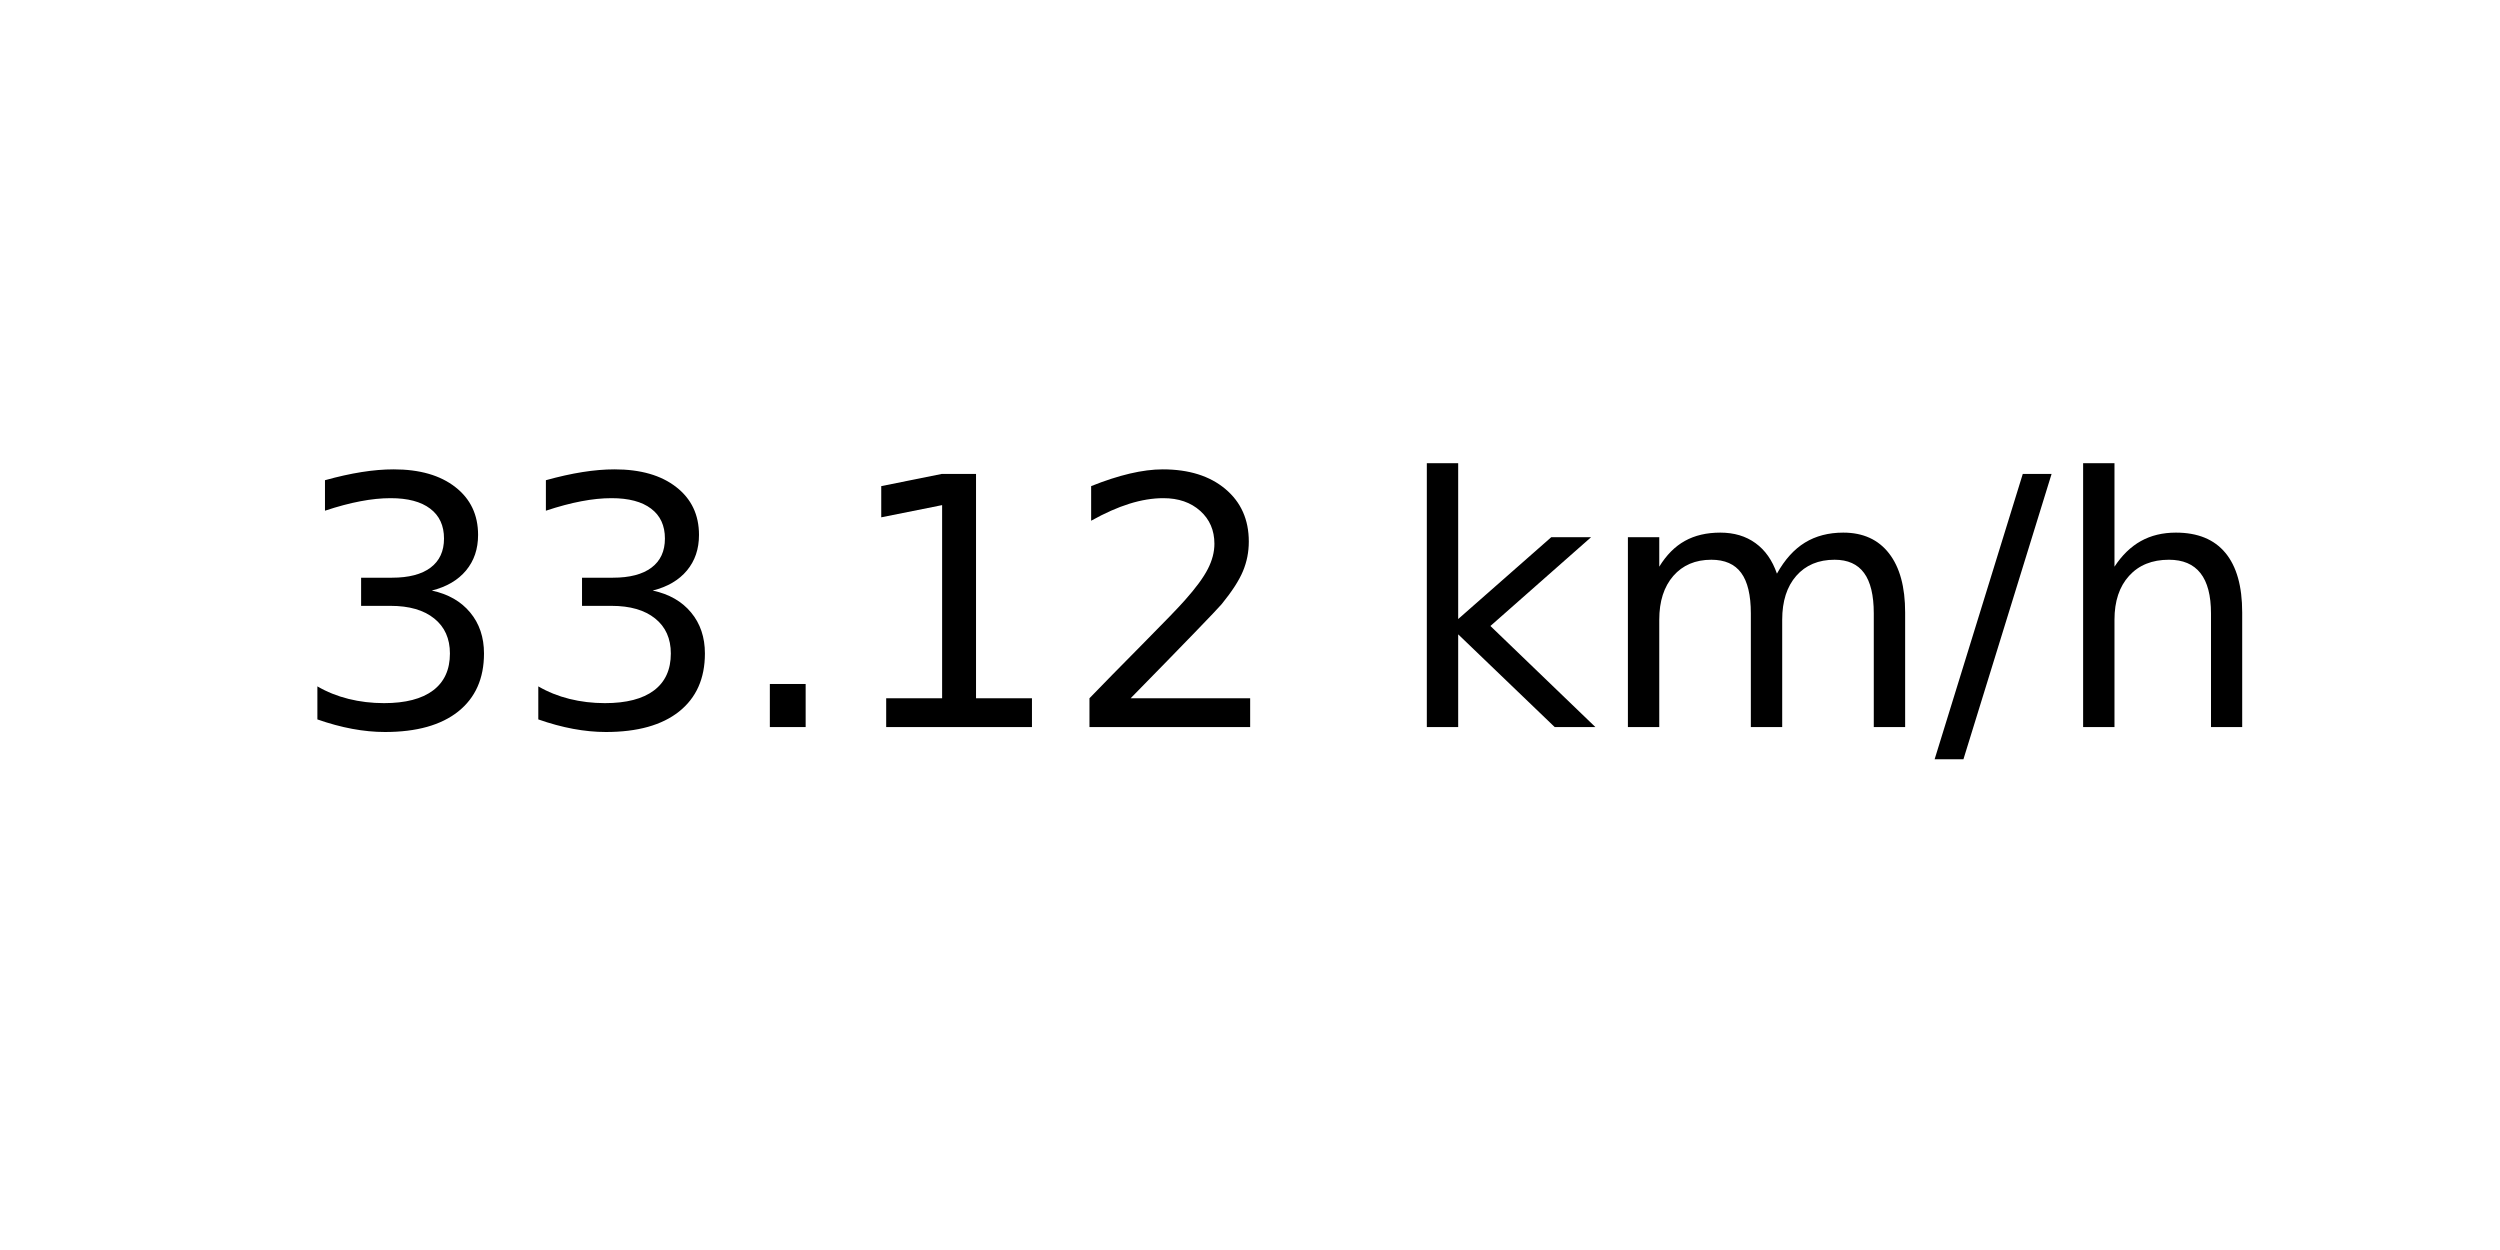
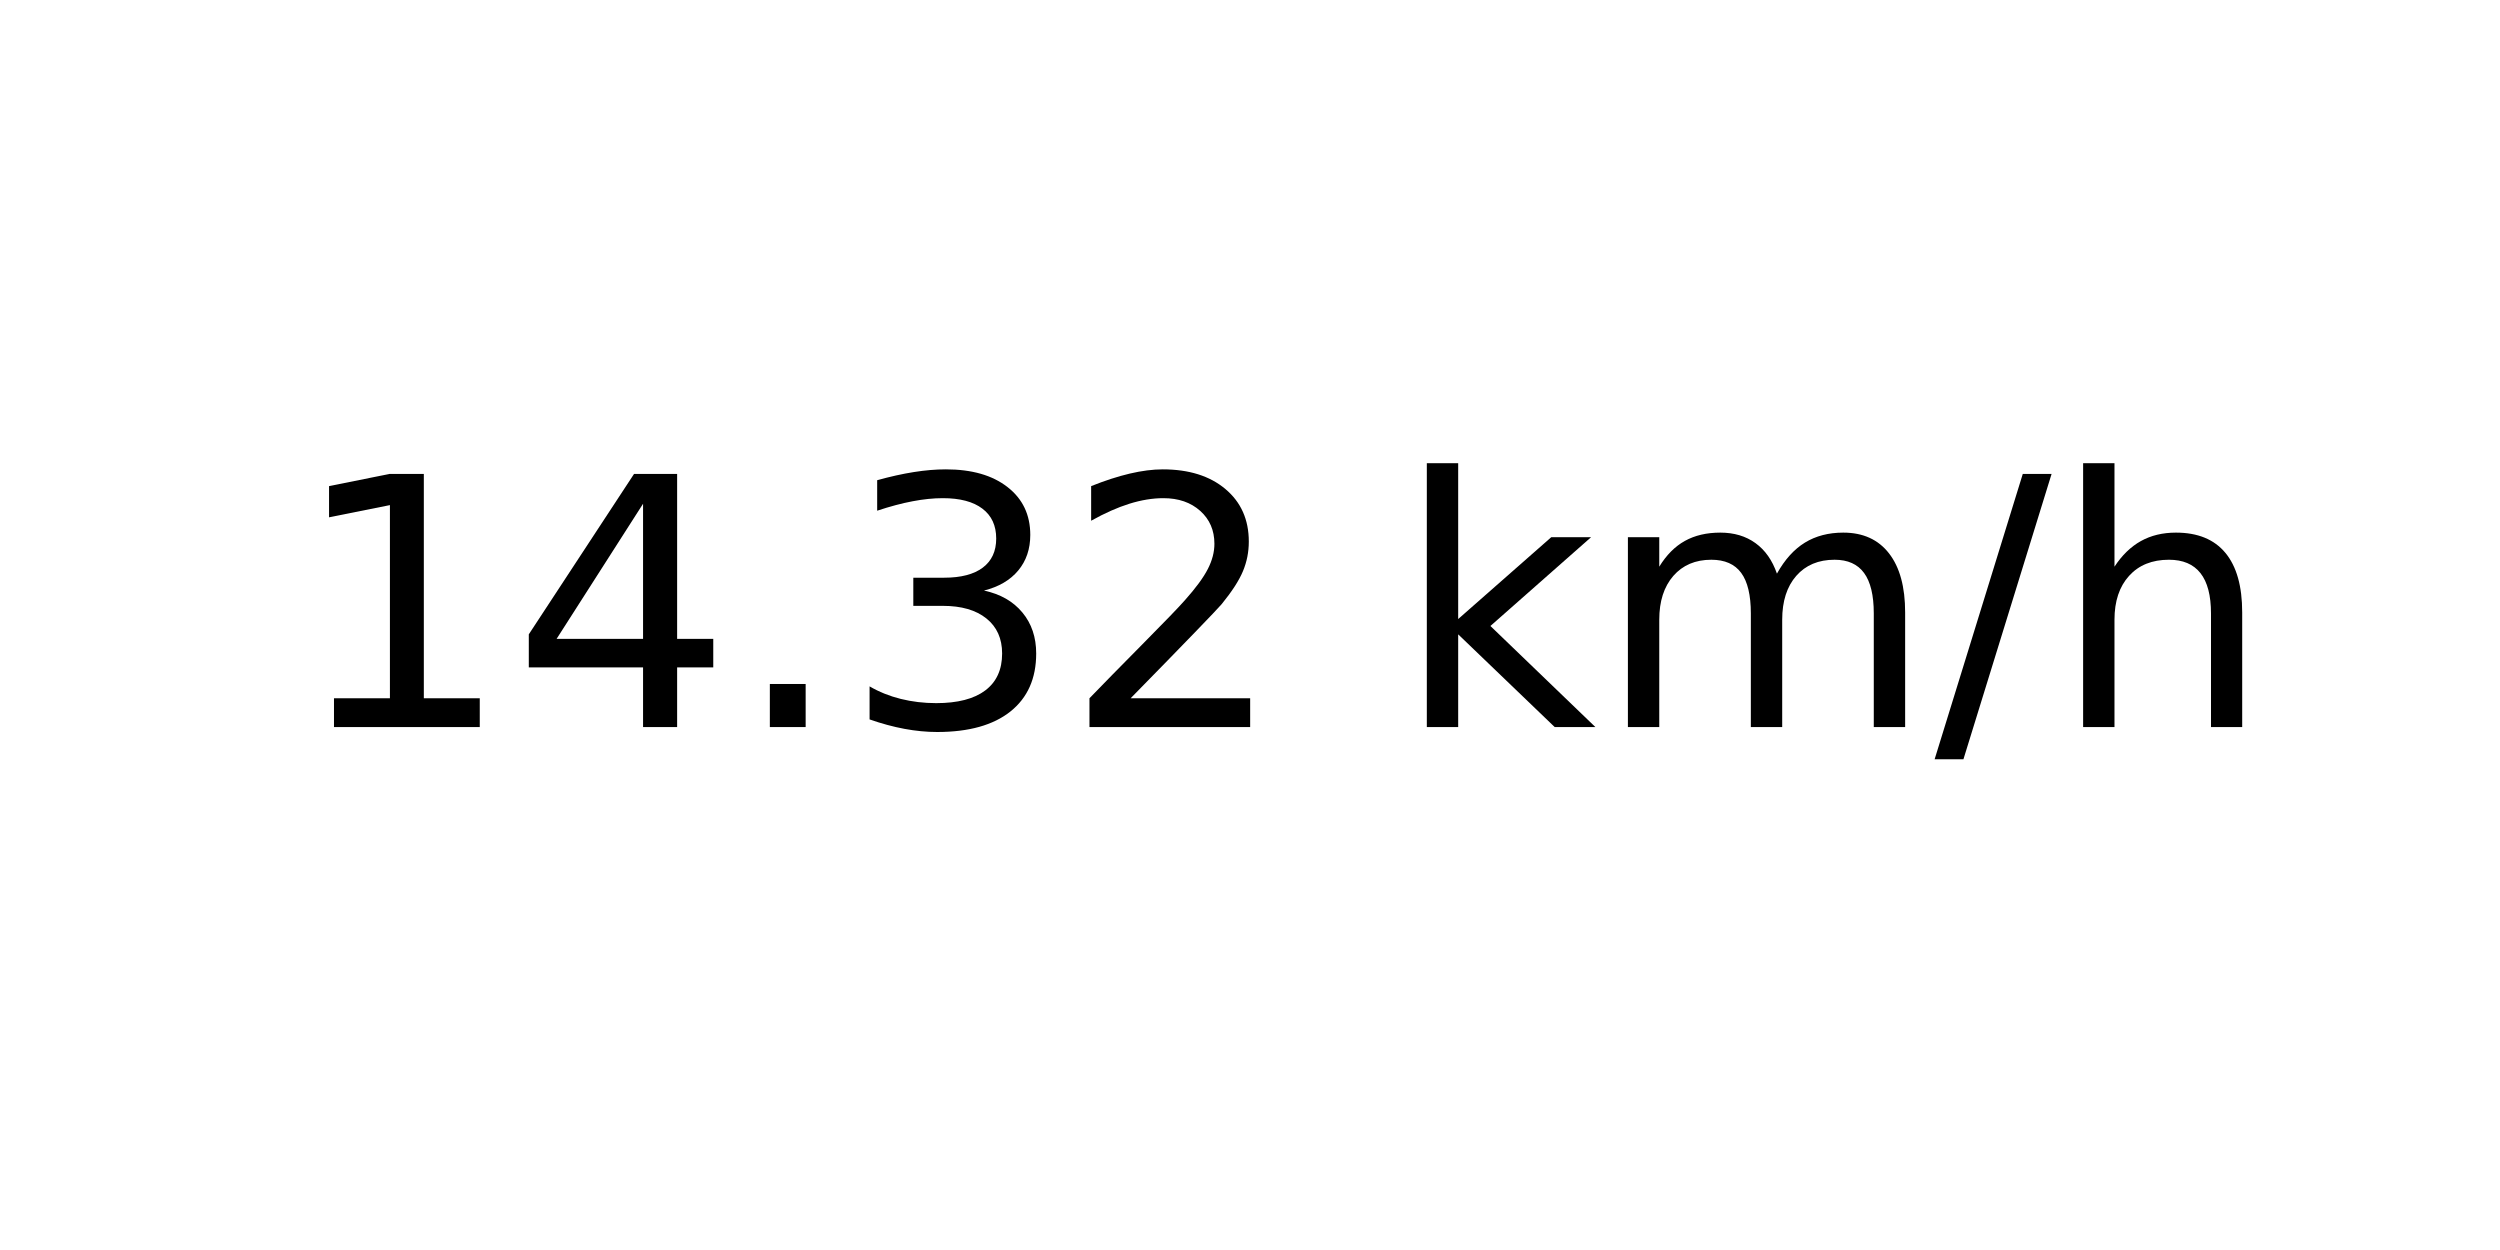
<svg xmlns="http://www.w3.org/2000/svg" xmlns:xlink="http://www.w3.org/1999/xlink" width="72pt" height="36pt" viewBox="0 0 72 36" version="1.1">
  <defs>
    <style type="text/css">*{stroke-linejoin: round; stroke-linecap: butt}</style>
  </defs>
  <g id="figure_1">
    <g id="axes_1">
      <g id="text_1">
        <g transform="translate(8.378125 20.93937) scale(0.1 -0.1)">
          <defs>
+             <path id="DejaVuSans-31" d="M 794 531  L 1825 531  L 1825 4091  L 703 3866  L 703 4441  L 1819 4666  L 2450 4666  L 2450 531  L 3481 531  L 3481 0  L 794 0  L 794 531  z " transform="scale(0.015625)" />
+             <path id="DejaVuSans-34" d="M 2419 4116  L 825 1625  L 2419 1625  L 2419 4116  z M 2253 4666  L 3047 4666  L 3047 1625  L 3713 1625  L 3713 1100  L 3047 1100  L 3047 0  L 2419 0  L 2419 1100  L 313 1100  L 313 1709  L 2253 4666  z " transform="scale(0.015625)" />
+             <path id="DejaVuSans-2e" d="M 684 794  L 1344 794  L 1344 0  L 684 0  L 684 794  z " transform="scale(0.015625)" />
            <path id="DejaVuSans-33" d="M 2597 2516  Q 3050 2419 3304 2112  Q 3559 1806 3559 1356  Q 3559 666 3084 287  Q 2609 -91 1734 -91  Q 1441 -91 1130 -33  Q 819 25 488 141  L 488 750  Q 750 597 1062 519  Q 1375 441 1716 441  Q 2309 441 2620 675  Q 2931 909 2931 1356  Q 2931 1769 2642 2001  Q 2353 2234 1838 2234  L 1294 2234  L 1294 2753  L 1863 2753  Q 2328 2753 2575 2939  Q 2822 3125 2822 3475  Q 2822 3834 2567 4026  Q 2313 4219 1838 4219  Q 1578 4219 1281 4162  Q 984 4106 628 3988  L 628 4550  Q 988 4650 1302 4700  Q 1616 4750 1894 4750  Q 2613 4750 3031 4423  Q 3450 4097 3450 3541  Q 3450 3153 3228 2886  Q 3006 2619 2597 2516  z " transform="scale(0.015625)" />
-             <path id="DejaVuSans-2e" d="M 684 794  L 1344 794  L 1344 0  L 684 0  L 684 794  z " transform="scale(0.015625)" />
-             <path id="DejaVuSans-31" d="M 794 531  L 1825 531  L 1825 4091  L 703 3866  L 703 4441  L 1819 4666  L 2450 4666  L 2450 531  L 3481 531  L 3481 0  L 794 0  L 794 531  z " transform="scale(0.015625)" />
            <path id="DejaVuSans-32" d="M 1228 531  L 3431 531  L 3431 0  L 469 0  L 469 531  Q 828 903 1448 1529  Q 2069 2156 2228 2338  Q 2531 2678 2651 2914  Q 2772 3150 2772 3378  Q 2772 3750 2511 3984  Q 2250 4219 1831 4219  Q 1534 4219 1204 4116  Q 875 4013 500 3803  L 500 4441  Q 881 4594 1212 4672  Q 1544 4750 1819 4750  Q 2544 4750 2975 4387  Q 3406 4025 3406 3419  Q 3406 3131 3298 2873  Q 3191 2616 2906 2266  Q 2828 2175 2409 1742  Q 1991 1309 1228 531  z " transform="scale(0.015625)" />
            <path id="DejaVuSans-20" transform="scale(0.015625)" />
            <path id="DejaVuSans-6b" d="M 581 4863  L 1159 4863  L 1159 1991  L 2875 3500  L 3609 3500  L 1753 1863  L 3688 0  L 2938 0  L 1159 1709  L 1159 0  L 581 0  L 581 4863  z " transform="scale(0.015625)" />
            <path id="DejaVuSans-6d" d="M 3328 2828  Q 3544 3216 3844 3400  Q 4144 3584 4550 3584  Q 5097 3584 5394 3201  Q 5691 2819 5691 2113  L 5691 0  L 5113 0  L 5113 2094  Q 5113 2597 4934 2840  Q 4756 3084 4391 3084  Q 3944 3084 3684 2787  Q 3425 2491 3425 1978  L 3425 0  L 2847 0  L 2847 2094  Q 2847 2600 2669 2842  Q 2491 3084 2119 3084  Q 1678 3084 1418 2786  Q 1159 2488 1159 1978  L 1159 0  L 581 0  L 581 3500  L 1159 3500  L 1159 2956  Q 1356 3278 1631 3431  Q 1906 3584 2284 3584  Q 2666 3584 2933 3390  Q 3200 3197 3328 2828  z " transform="scale(0.015625)" />
            <path id="DejaVuSans-2f" d="M 1625 4666  L 2156 4666  L 531 -594  L 0 -594  L 1625 4666  z " transform="scale(0.015625)" />
            <path id="DejaVuSans-68" d="M 3513 2113  L 3513 0  L 2938 0  L 2938 2094  Q 2938 2591 2744 2837  Q 2550 3084 2163 3084  Q 1697 3084 1428 2787  Q 1159 2491 1159 1978  L 1159 0  L 581 0  L 581 4863  L 1159 4863  L 1159 2956  Q 1366 3272 1645 3428  Q 1925 3584 2291 3584  Q 2894 3584 3203 3211  Q 3513 2838 3513 2113  z " transform="scale(0.015625)" />
          </defs>
-           <use xlink:href="#DejaVuSans-33" />
-           <use xlink:href="#DejaVuSans-33" x="63.623" />
+           <use xlink:href="#DejaVuSans-31" />
+           <use xlink:href="#DejaVuSans-34" x="63.623" />
          <use xlink:href="#DejaVuSans-2e" x="127.246" />
-           <use xlink:href="#DejaVuSans-31" x="159.033" />
+           <use xlink:href="#DejaVuSans-33" x="159.033" />
          <use xlink:href="#DejaVuSans-32" x="222.656" />
          <use xlink:href="#DejaVuSans-20" x="286.279" />
          <use xlink:href="#DejaVuSans-6b" x="318.066" />
          <use xlink:href="#DejaVuSans-6d" x="375.977" />
          <use xlink:href="#DejaVuSans-2f" x="473.389" />
          <use xlink:href="#DejaVuSans-68" x="507.08" />
        </g>
      </g>
    </g>
  </g>
</svg>
